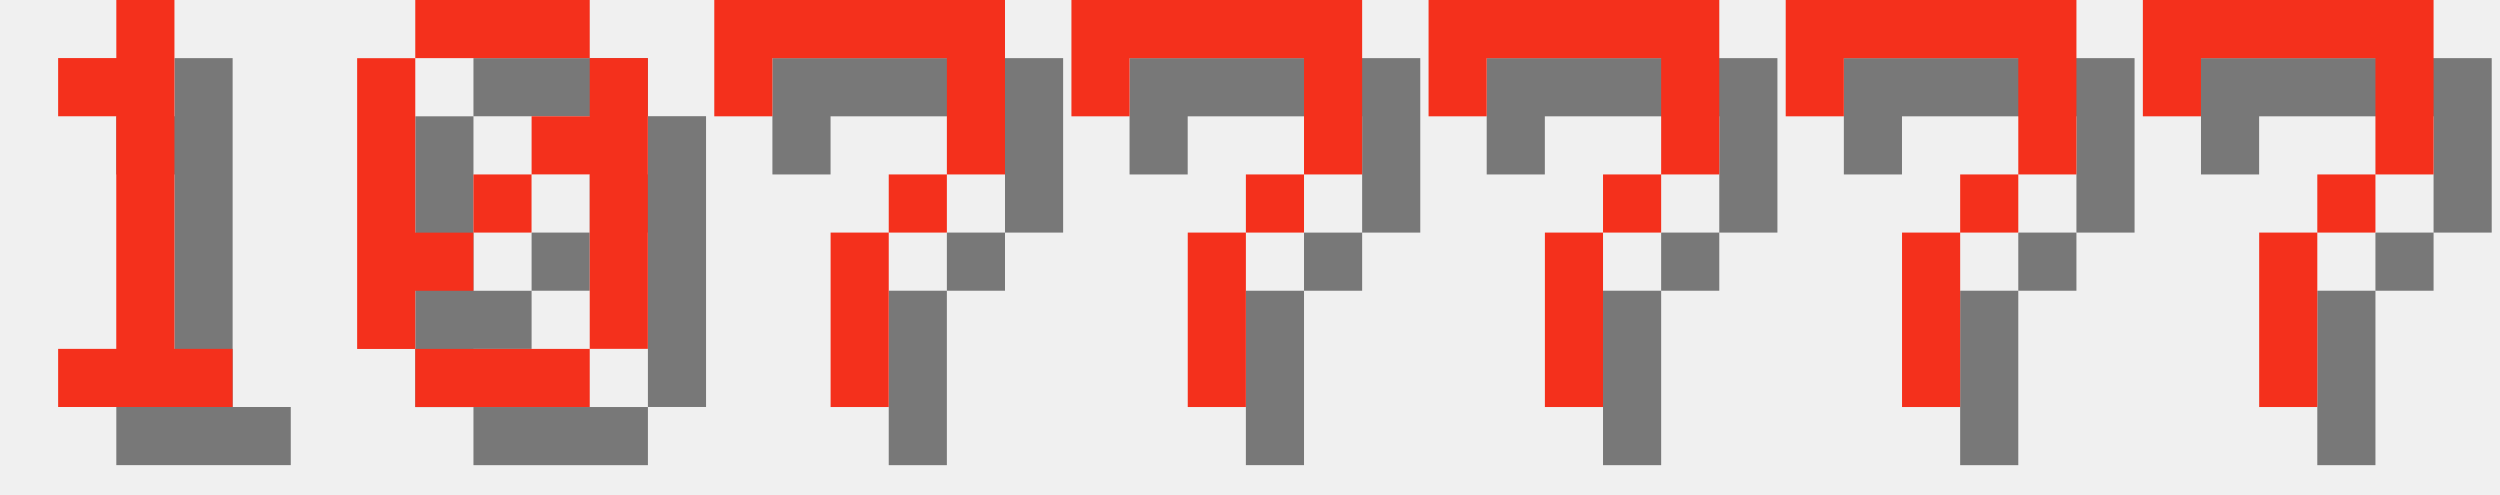
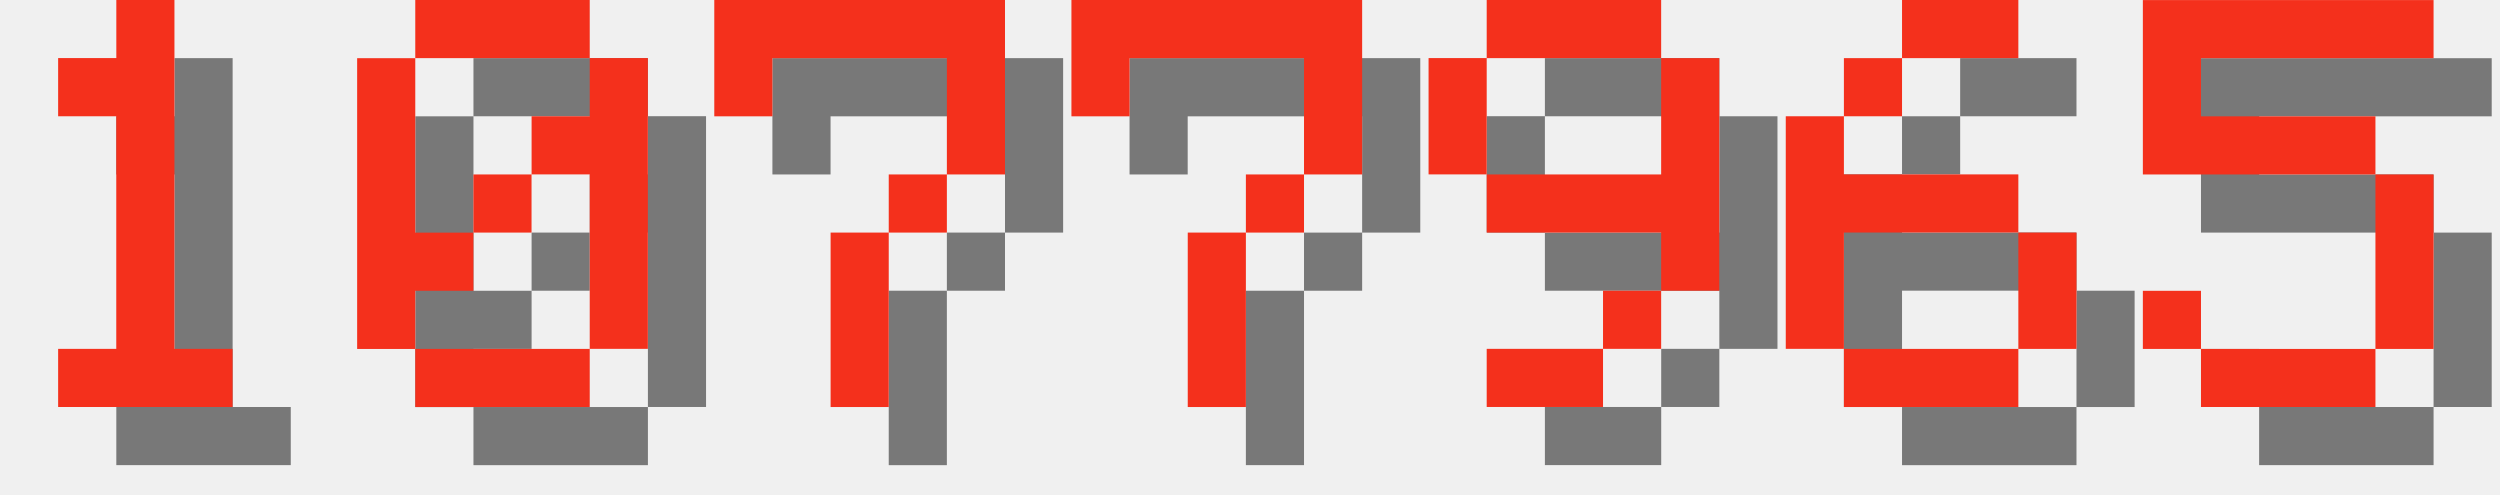
<svg xmlns="http://www.w3.org/2000/svg" version="1.1" width="182.0" height="36">
  <style>
        .text-foreground {
            fill: #F4301C;
        }
        .text-shadow {
            fill: #000000;
            fill-opacity: 0.5;
        }
    </style>
  <g class="digit" id="digit_1" transform="translate(0.0, 0), scale(4)">
    <path id="digit_1_shadow" class="text-shadow" d="m2.117 2.117v1.058h1.058v4.233h-1.058v1.058h3.175v-1.058h-1.058v-6.35h-1.058v1.058h-1.058z" fill-opacity=".5" style="paint-order:stroke fill markers" />
    <path id="digit_1_fg" class="text-foreground" d="m1.058 1.058v1.058h1.058v4.233h-1.058v1.058h3.175v-1.058h-1.058v-6.35h-1.058v1.058h-1.058z" fill="#fff" style="paint-order:stroke fill markers" />
  </g>
  <g class="digit" id="digit_0" transform="translate(26.0, 0), scale(4)">
    <path id="digit_0_shadow" class="text-shadow" d="m2.117 1.058v1.058h3.175v-1.058h-3.175zm3.175 1.058v1.058h-1.058v1.058h1.058v3.175h1.058v-5.292h-1.058zm0 5.292h-3.175v1.058h3.175v-1.058zm-3.175 0v-1.058h1.058v-1.058h-1.058v-3.175h-1.058v5.292h1.058zm1.058-2.117h1.058v-1.058h-1.058v1.058z" fill-opacity=".5" style="paint-order:stroke fill markers" />
    <path id="digit_0_fg" class="text-foreground" d="m1.058 0v1.058h3.175v-1.058h-3.175zm3.175 1.058v1.058h-1.058v1.058h1.058v3.175h1.058v-5.292h-1.058zm0 5.292h-3.175v1.058h3.175v-1.058zm-3.175 0v-1.058h1.058v-1.058h-1.058v-3.175h-1.058v5.292h1.058zm1.058-2.117h1.058v-1.058h-1.058v1.058z" fill="#fff" style="paint-order:stroke fill markers" />
  </g>
  <g class="digit" id="digit_7" transform="translate(52.0, 0), scale(4)">
    <path id="digit_7_shadow" class="text-shadow" d="m1.058 1.058 2e-6 2.117h1.058v-1.058h3.175v1.058l2e-7 1.058h-1.058v1.058h-1.058l4e-7 3.175 1.058 1e-7v-3.175h1.058v-1.058h1.058l5e-7 -1.058v-2.117z" fill-opacity=".5" style="paint-order:stroke fill markers" />
    <path id="digit_7_fg" class="text-foreground" d="m0 0 2e-6 2.117h1.058v-1.058h3.175v1.058l2e-7 1.058h-1.058v1.058h-1.058l4e-7 3.175 1.058 1e-7v-3.175h1.058v-1.058h1.058l5e-7 -1.058v-2.117z" fill="#fff" style="paint-order:stroke fill markers" />
  </g>
  <g class="digit" id="digit_7" transform="translate(78.0, 0), scale(4)">
    <path id="digit_7_shadow" class="text-shadow" d="m1.058 1.058 2e-6 2.117h1.058v-1.058h3.175v1.058l2e-7 1.058h-1.058v1.058h-1.058l4e-7 3.175 1.058 1e-7v-3.175h1.058v-1.058h1.058l5e-7 -1.058v-2.117z" fill-opacity=".5" style="paint-order:stroke fill markers" />
    <path id="digit_7_fg" class="text-foreground" d="m0 0 2e-6 2.117h1.058v-1.058h3.175v1.058l2e-7 1.058h-1.058v1.058h-1.058l4e-7 3.175 1.058 1e-7v-3.175h1.058v-1.058h1.058l5e-7 -1.058v-2.117z" fill="#fff" style="paint-order:stroke fill markers" />
  </g>
-   <g class="digit" id="digit_7" transform="translate(104.0, 0), scale(4)">
-     <path id="digit_7_shadow" class="text-shadow" d="m1.058 1.058 2e-6 2.117h1.058v-1.058h3.175v1.058l2e-7 1.058h-1.058v1.058h-1.058l4e-7 3.175 1.058 1e-7v-3.175h1.058v-1.058h1.058l5e-7 -1.058v-2.117z" fill-opacity=".5" style="paint-order:stroke fill markers" />
-     <path id="digit_7_fg" class="text-foreground" d="m0 0 2e-6 2.117h1.058v-1.058h3.175v1.058l2e-7 1.058h-1.058v1.058h-1.058l4e-7 3.175 1.058 1e-7v-3.175h1.058v-1.058h1.058l5e-7 -1.058v-2.117z" fill="#fff" style="paint-order:stroke fill markers" />
+   <g class="digit" id="digit_9" transform="translate(104.0, 0), scale(4)">
+     <path id="digit_9_shadow" class="text-shadow" d="m2.117 1.058v1.058h3.175v-1.058h-3.175zm3.175 1.058v2.117h-3.175v1.058h3.175v1.058h1.058v-4.233h-1.058zm0 4.233h-1.058v1.058h1.058v-1.058zm-1.058 1.058h-2.117v1.058h2.117v-1.058zm-2.117-3.175v-2.117h-1.058v2.117h1.058z" fill-opacity=".5" style="paint-order:stroke fill markers" />
+     <path id="digit_9_fg" class="text-foreground" d="m1.058 0v1.058h3.175v-1.058h-3.175zm3.175 1.058v2.117h-3.175v1.058h3.175v1.058h1.058v-4.233h-1.058zm0 4.233h-1.058v1.058h1.058v-1.058zm-1.058 1.058h-2.117v1.058h2.117v-1.058zm-2.117-3.175v-2.117h-1.058v2.117h1.058z" fill="#fff" style="paint-order:stroke fill markers" />
  </g>
-   <g class="digit" id="digit_7" transform="translate(130.0, 0), scale(4)">
-     <path id="digit_7_shadow" class="text-shadow" d="m1.058 1.058 2e-6 2.117h1.058v-1.058h3.175v1.058l2e-7 1.058h-1.058v1.058h-1.058l4e-7 3.175 1.058 1e-7v-3.175h1.058v-1.058h1.058l5e-7 -1.058v-2.117z" fill-opacity=".5" style="paint-order:stroke fill markers" />
-     <path id="digit_7_fg" class="text-foreground" d="m0 0 2e-6 2.117h1.058v-1.058h3.175v1.058l2e-7 1.058h-1.058v1.058h-1.058l4e-7 3.175 1.058 1e-7v-3.175h1.058v-1.058h1.058l5e-7 -1.058v-2.117z" fill="#fff" style="paint-order:stroke fill markers" />
+   <g class="digit" id="digit_6" transform="translate(130.0, 0), scale(4)">
+     <path id="digit_6_shadow" class="text-shadow" d="m3.175 1.058v1.058h2.117v-1.058h-2.117zm0 1.058h-1.058v1.058h1.058v-1.058zm-1.058 1.058h-1.058v4.233h1.058v-2.117h3.175v-1.058h-3.175v-1.058zm3.175 2.117v2.117h1.058v-2.117h-1.058zm0 2.117h-3.175v1.058h3.175v-1.058z" fill-opacity=".5" style="paint-order:stroke fill markers" />
+     <path id="digit_6_fg" class="text-foreground" d="m2.117 0v1.058h2.117v-1.058h-2.117zm0 1.058h-1.058v1.058h1.058v-1.058zm-1.058 1.058h-1.058v4.233h1.058v-2.117h3.175v-1.058h-3.175v-1.058zm3.175 2.117v2.117h1.058v-2.117h-1.058zm0 2.117h-3.175v1.058h3.175v-1.058z" fill="#fff" style="paint-order:stroke fill markers" />
  </g>
-   <g class="digit" id="digit_7" transform="translate(156.0, 0), scale(4)">
-     <path id="digit_7_shadow" class="text-shadow" d="m1.058 1.058 2e-6 2.117h1.058v-1.058h3.175v1.058l2e-7 1.058h-1.058v1.058h-1.058l4e-7 3.175 1.058 1e-7v-3.175h1.058v-1.058h1.058l5e-7 -1.058v-2.117z" fill-opacity=".5" style="paint-order:stroke fill markers" />
-     <path id="digit_7_fg" class="text-foreground" d="m0 0 2e-6 2.117h1.058v-1.058h3.175v1.058l2e-7 1.058h-1.058v1.058h-1.058l4e-7 3.175 1.058 1e-7v-3.175h1.058v-1.058h1.058l5e-7 -1.058v-2.117z" fill="#fff" style="paint-order:stroke fill markers" />
+   <g class="digit" id="digit_5" transform="translate(156.0, 0), scale(4)">
+     <path id="digit_5_shadow" class="text-shadow" d="m1.058 1.058v3.175h4.233v3.175h-3.175v-1.058h-1.058v1.058h1.058v1.058h3.175v-1.058h1.058v-3.175h-1.058v-1.058h-3.175v-1.058h4.233v-1.058h-5.292z" fill-opacity=".5" style="paint-order:stroke fill markers" />
+     <path id="digit_5_fg" class="text-foreground" d="m0 0v3.175h4.233v3.175h-3.175v-1.058h-1.058v1.058h1.058v1.058h3.175v-1.058h1.058v-3.175h-1.058v-1.058h-3.175v-1.058h4.233v-1.058h-5.292z" fill="#fff" style="paint-order:stroke fill markers" />
  </g>
</svg>
